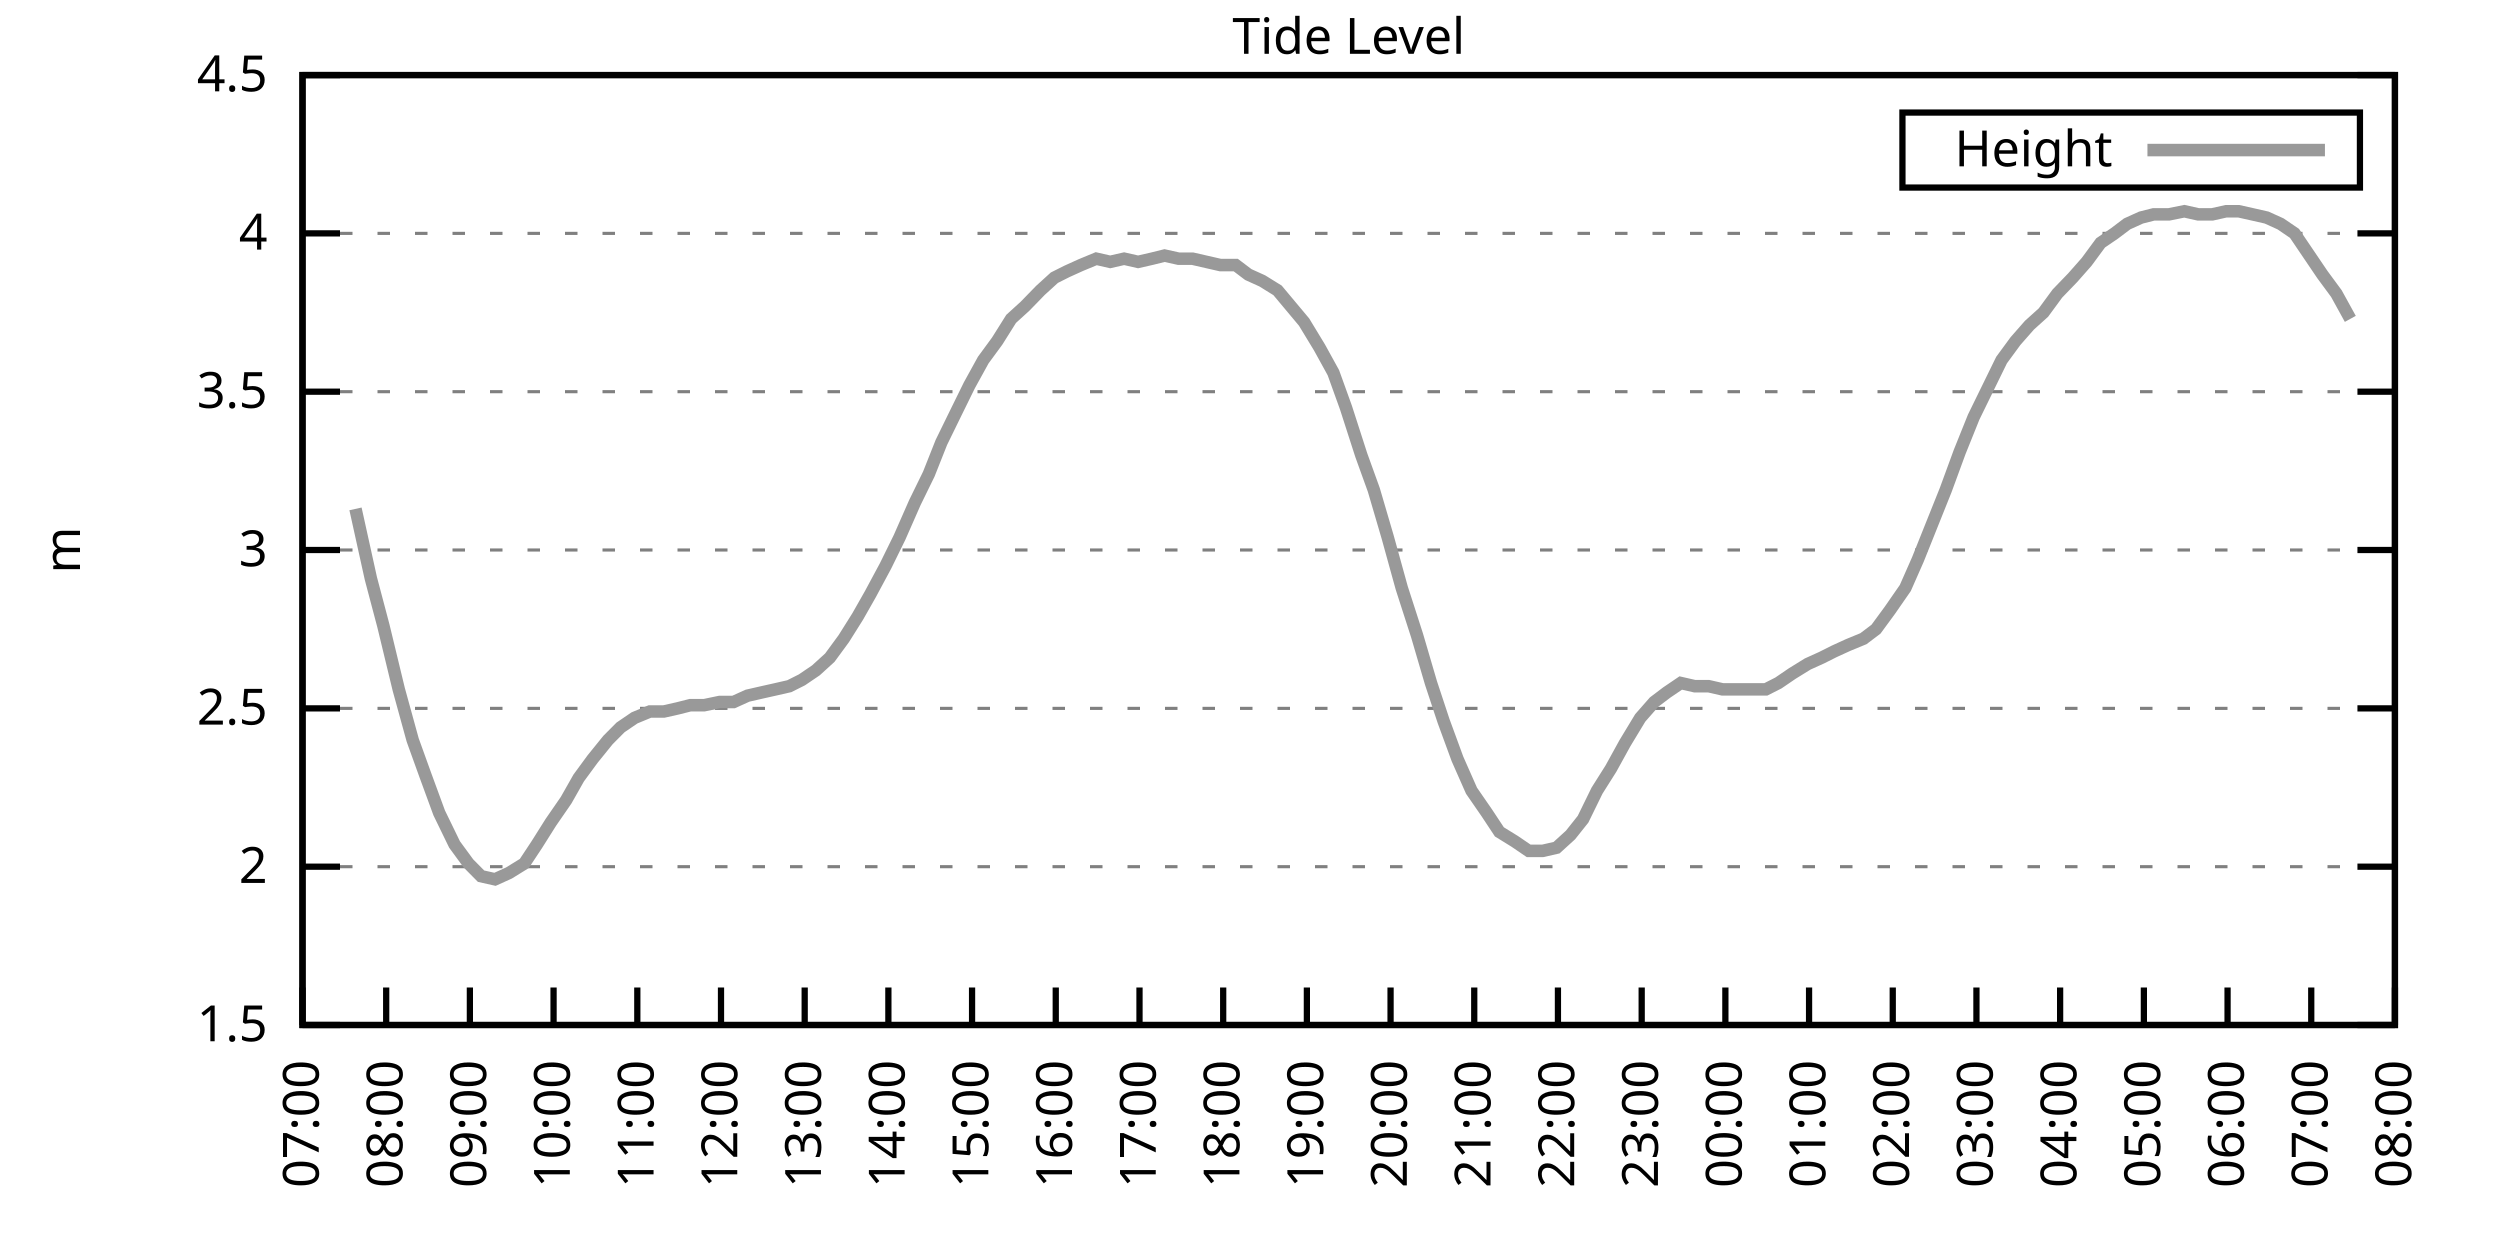
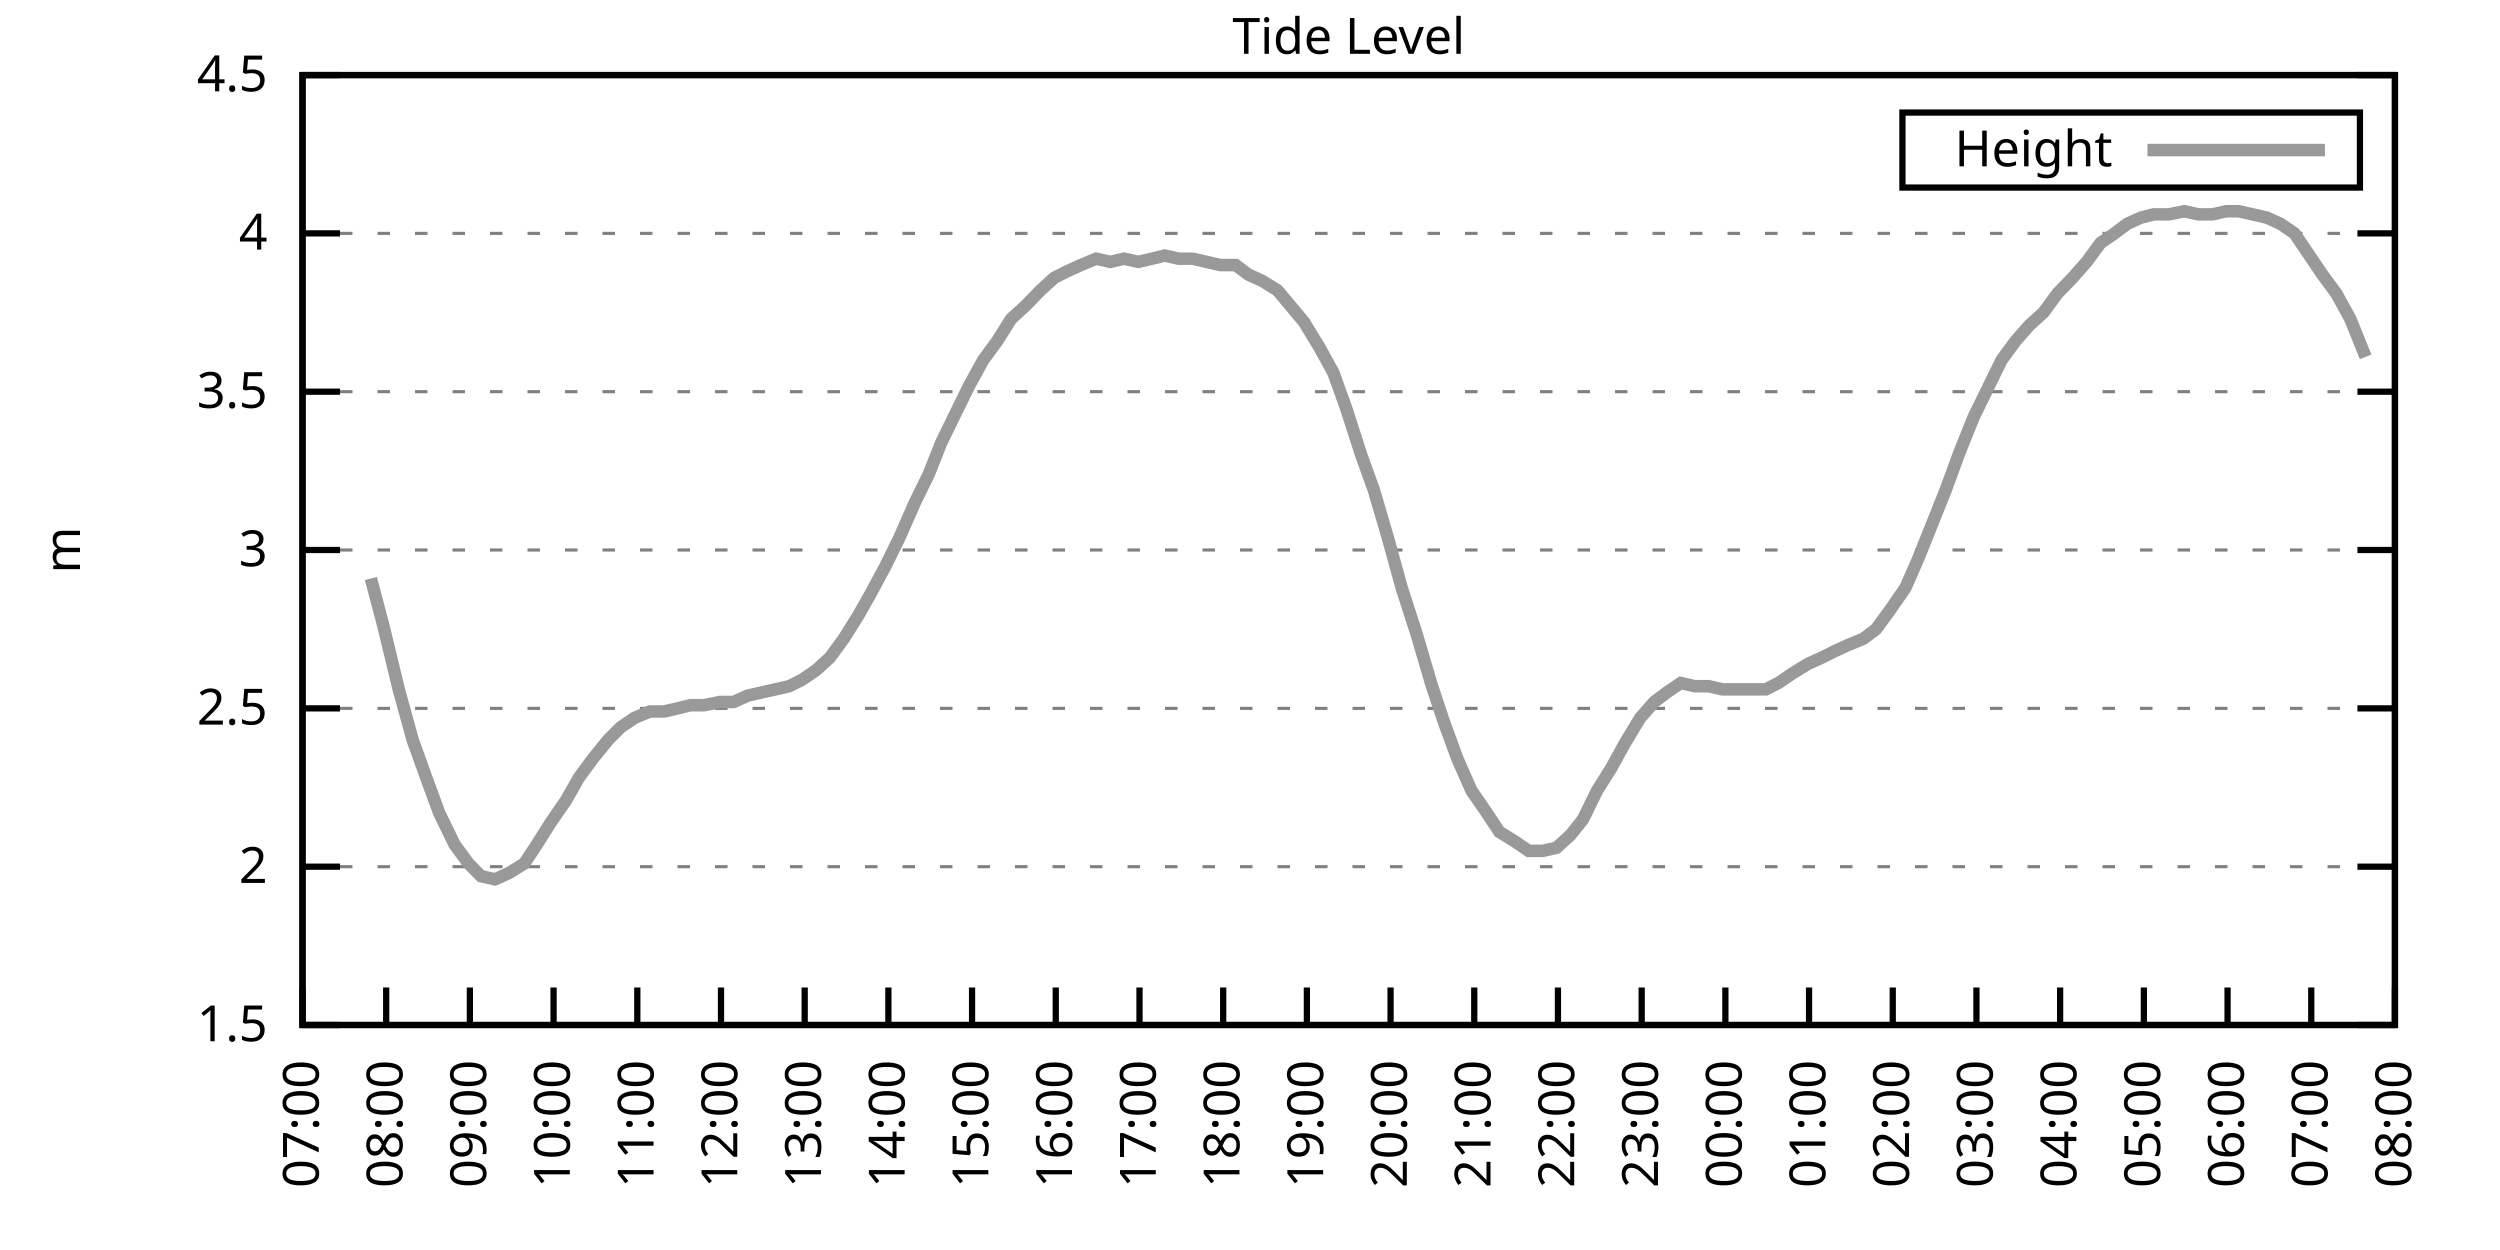
<svg xmlns="http://www.w3.org/2000/svg" xmlns:xlink="http://www.w3.org/1999/xlink" width="400" height="200" viewBox="0 0 400 200">
  <g id="gnuplot_canvas">
    <rect x="0" y="0" width="400" height="200" fill="none" />
    <defs>
      <circle id="gpDot" r="0.5" stroke-width="0.5" stroke="currentColor" />
      <path id="gpPt0" stroke-width="0.333" stroke="currentColor" d="M-1,0 h2 M0,-1 v2" />
      <path id="gpPt1" stroke-width="0.333" stroke="currentColor" d="M-1,-1 L1,1 M1,-1 L-1,1" />
      <path id="gpPt2" stroke-width="0.333" stroke="currentColor" d="M-1,0 L1,0 M0,-1 L0,1 M-1,-1 L1,1 M-1,1 L1,-1" />
      <rect id="gpPt3" stroke-width="0.333" stroke="currentColor" x="-1" y="-1" width="2" height="2" />
      <rect id="gpPt4" stroke-width="0.333" stroke="currentColor" fill="currentColor" x="-1" y="-1" width="2" height="2" />
      <circle id="gpPt5" stroke-width="0.333" stroke="currentColor" cx="0" cy="0" r="1" />
      <use xlink:href="#gpPt5" id="gpPt6" fill="currentColor" stroke="none" />
      <path id="gpPt7" stroke-width="0.333" stroke="currentColor" d="M0,-1.33 L-1.33,0.67 L1.33,0.67 z" />
      <use xlink:href="#gpPt7" id="gpPt8" fill="currentColor" stroke="none" />
      <use xlink:href="#gpPt7" id="gpPt9" stroke="currentColor" transform="rotate(180)" />
      <use xlink:href="#gpPt9" id="gpPt10" fill="currentColor" stroke="none" />
      <use xlink:href="#gpPt3" id="gpPt11" stroke="currentColor" transform="rotate(45)" />
      <use xlink:href="#gpPt11" id="gpPt12" fill="currentColor" stroke="none" />
      <path id="gpPt13" stroke-width="0.333" stroke="currentColor" d="M0,1.330 L1.265,0.411 L0.782,-1.067 L-0.782,-1.076 L-1.265,0.411 z" />
      <use xlink:href="#gpPt13" id="gpPt14" fill="currentColor" stroke="none" />
      <filter id="textbox" filterUnits="objectBoundingBox" x="0" y="0" height="1" width="1">
        <feFlood flood-color="white" flood-opacity="1" result="bgnd" />
        <feComposite in="SourceGraphic" in2="bgnd" operator="atop" />
      </filter>
      <filter id="greybox" filterUnits="objectBoundingBox" x="0" y="0" height="1" width="1">
        <feFlood flood-color="lightgrey" flood-opacity="1" result="grey" />
        <feComposite in="SourceGraphic" in2="grey" operator="atop" />
      </filter>
    </defs>
    <g fill="none" color="white" stroke="currentColor" stroke-width="1.00" stroke-linecap="butt" stroke-linejoin="miter">
</g>
    <g fill="none" color="black" stroke="currentColor" stroke-width="1.00" stroke-linecap="butt" stroke-linejoin="miter">
      <g stroke="none" shape-rendering="crispEdges">
        <polygon fill="rgb(255, 255, 255)" points="48.40,164.00 383.18,164.00 383.18,12.02 48.40,12.02 " />
      </g>
    </g>
    <g fill="none" color="black" stroke="currentColor" stroke-width="1.00" stroke-linecap="butt" stroke-linejoin="miter">
</g>
    <g fill="none" color="black" stroke="black" stroke-width="0.50" stroke-linecap="butt" stroke-linejoin="miter">
</g>
    <g fill="none" color="gray" stroke="currentColor" stroke-width="0.50" stroke-linecap="butt" stroke-linejoin="miter">
      <path stroke="gray" stroke-dasharray="2,4" class="gridline" d="M48.40,164.00 L383.19,164.00  " />
    </g>
    <g fill="none" color="gray" stroke="gray" stroke-width="1.00" stroke-linecap="butt" stroke-linejoin="miter">
</g>
    <g fill="none" color="black" stroke="currentColor" stroke-width="1.00" stroke-linecap="butt" stroke-linejoin="miter">
      <path stroke="black" d="M48.40,164.00 L54.40,164.00 M383.19,164.00 L377.19,164.00  " />
      <g transform="translate(42.80,166.60)" stroke="none" fill="black" font-family="Sans" font-size="8.00" text-anchor="end">
        <text>
          <tspan font-family="Sans"> 1.5</tspan>
        </text>
      </g>
    </g>
    <g fill="none" color="black" stroke="currentColor" stroke-width="1.00" stroke-linecap="butt" stroke-linejoin="miter">
</g>
    <g fill="none" color="black" stroke="black" stroke-width="0.50" stroke-linecap="butt" stroke-linejoin="miter">
</g>
    <g fill="none" color="gray" stroke="currentColor" stroke-width="0.50" stroke-linecap="butt" stroke-linejoin="miter">
      <path stroke="gray" stroke-dasharray="2,4" class="gridline" d="M48.40,138.67 L383.19,138.67  " />
    </g>
    <g fill="none" color="gray" stroke="gray" stroke-width="1.00" stroke-linecap="butt" stroke-linejoin="miter">
</g>
    <g fill="none" color="black" stroke="currentColor" stroke-width="1.00" stroke-linecap="butt" stroke-linejoin="miter">
      <path stroke="black" d="M48.40,138.67 L54.40,138.67 M383.19,138.67 L377.19,138.67  " />
      <g transform="translate(42.80,141.27)" stroke="none" fill="black" font-family="Sans" font-size="8.00" text-anchor="end">
        <text>
          <tspan font-family="Sans"> 2</tspan>
        </text>
      </g>
    </g>
    <g fill="none" color="black" stroke="currentColor" stroke-width="1.00" stroke-linecap="butt" stroke-linejoin="miter">
</g>
    <g fill="none" color="black" stroke="black" stroke-width="0.50" stroke-linecap="butt" stroke-linejoin="miter">
</g>
    <g fill="none" color="gray" stroke="currentColor" stroke-width="0.50" stroke-linecap="butt" stroke-linejoin="miter">
      <path stroke="gray" stroke-dasharray="2,4" class="gridline" d="M48.40,113.34 L383.19,113.34  " />
    </g>
    <g fill="none" color="gray" stroke="gray" stroke-width="1.00" stroke-linecap="butt" stroke-linejoin="miter">
</g>
    <g fill="none" color="black" stroke="currentColor" stroke-width="1.00" stroke-linecap="butt" stroke-linejoin="miter">
      <path stroke="black" d="M48.40,113.34 L54.40,113.34 M383.19,113.34 L377.19,113.34  " />
      <g transform="translate(42.80,115.94)" stroke="none" fill="black" font-family="Sans" font-size="8.00" text-anchor="end">
        <text>
          <tspan font-family="Sans"> 2.5</tspan>
        </text>
      </g>
    </g>
    <g fill="none" color="black" stroke="currentColor" stroke-width="1.00" stroke-linecap="butt" stroke-linejoin="miter">
</g>
    <g fill="none" color="black" stroke="black" stroke-width="0.50" stroke-linecap="butt" stroke-linejoin="miter">
</g>
    <g fill="none" color="gray" stroke="currentColor" stroke-width="0.50" stroke-linecap="butt" stroke-linejoin="miter">
      <path stroke="gray" stroke-dasharray="2,4" class="gridline" d="M48.40,88.00 L383.19,88.00  " />
    </g>
    <g fill="none" color="gray" stroke="gray" stroke-width="1.00" stroke-linecap="butt" stroke-linejoin="miter">
</g>
    <g fill="none" color="black" stroke="currentColor" stroke-width="1.00" stroke-linecap="butt" stroke-linejoin="miter">
      <path stroke="black" d="M48.40,88.00 L54.40,88.00 M383.19,88.00 L377.19,88.00  " />
      <g transform="translate(42.80,90.60)" stroke="none" fill="black" font-family="Sans" font-size="8.00" text-anchor="end">
        <text>
          <tspan font-family="Sans"> 3</tspan>
        </text>
      </g>
    </g>
    <g fill="none" color="black" stroke="currentColor" stroke-width="1.00" stroke-linecap="butt" stroke-linejoin="miter">
</g>
    <g fill="none" color="black" stroke="black" stroke-width="0.50" stroke-linecap="butt" stroke-linejoin="miter">
</g>
    <g fill="none" color="gray" stroke="currentColor" stroke-width="0.50" stroke-linecap="butt" stroke-linejoin="miter">
      <path stroke="gray" stroke-dasharray="2,4" class="gridline" d="M48.40,62.67 L383.19,62.67  " />
    </g>
    <g fill="none" color="gray" stroke="gray" stroke-width="1.00" stroke-linecap="butt" stroke-linejoin="miter">
</g>
    <g fill="none" color="black" stroke="currentColor" stroke-width="1.00" stroke-linecap="butt" stroke-linejoin="miter">
      <path stroke="black" d="M48.40,62.67 L54.40,62.67 M383.19,62.67 L377.19,62.67  " />
      <g transform="translate(42.80,65.27)" stroke="none" fill="black" font-family="Sans" font-size="8.00" text-anchor="end">
        <text>
          <tspan font-family="Sans"> 3.5</tspan>
        </text>
      </g>
    </g>
    <g fill="none" color="black" stroke="currentColor" stroke-width="1.00" stroke-linecap="butt" stroke-linejoin="miter">
</g>
    <g fill="none" color="black" stroke="black" stroke-width="0.50" stroke-linecap="butt" stroke-linejoin="miter">
</g>
    <g fill="none" color="gray" stroke="currentColor" stroke-width="0.50" stroke-linecap="butt" stroke-linejoin="miter">
      <path stroke="gray" stroke-dasharray="2,4" class="gridline" d="M48.40,37.34 L383.19,37.34  " />
    </g>
    <g fill="none" color="gray" stroke="gray" stroke-width="1.00" stroke-linecap="butt" stroke-linejoin="miter">
</g>
    <g fill="none" color="black" stroke="currentColor" stroke-width="1.00" stroke-linecap="butt" stroke-linejoin="miter">
      <path stroke="black" d="M48.40,37.34 L54.40,37.34 M383.19,37.34 L377.19,37.34  " />
      <g transform="translate(42.80,39.94)" stroke="none" fill="black" font-family="Sans" font-size="8.00" text-anchor="end">
        <text>
          <tspan font-family="Sans"> 4</tspan>
        </text>
      </g>
    </g>
    <g fill="none" color="black" stroke="currentColor" stroke-width="1.00" stroke-linecap="butt" stroke-linejoin="miter">
</g>
    <g fill="none" color="black" stroke="black" stroke-width="0.50" stroke-linecap="butt" stroke-linejoin="miter">
</g>
    <g fill="none" color="gray" stroke="currentColor" stroke-width="0.50" stroke-linecap="butt" stroke-linejoin="miter">
      <path stroke="gray" stroke-dasharray="2,4" class="gridline" d="M48.40,12.01 L383.19,12.01  " />
    </g>
    <g fill="none" color="gray" stroke="gray" stroke-width="1.00" stroke-linecap="butt" stroke-linejoin="miter">
</g>
    <g fill="none" color="black" stroke="currentColor" stroke-width="1.00" stroke-linecap="butt" stroke-linejoin="miter">
      <path stroke="black" d="M48.40,12.01 L54.40,12.01 M383.19,12.01 L377.19,12.01  " />
      <g transform="translate(42.80,14.61)" stroke="none" fill="black" font-family="Sans" font-size="8.00" text-anchor="end">
        <text>
          <tspan font-family="Sans"> 4.5</tspan>
        </text>
      </g>
    </g>
    <g fill="none" color="black" stroke="currentColor" stroke-width="1.00" stroke-linecap="butt" stroke-linejoin="miter">
      <path stroke="black" d="M48.40,164.00 L48.40,158.00  " />
      <g transform="translate(51.00,169.60) rotate(270.00)" stroke="none" fill="black" font-family="Sans" font-size="8.00" text-anchor="end">
        <text>
          <tspan font-family="Sans">07:00</tspan>
        </text>
      </g>
    </g>
    <g fill="none" color="black" stroke="currentColor" stroke-width="1.00" stroke-linecap="butt" stroke-linejoin="miter">
      <path stroke="black" d="M61.79,164.00 L61.79,158.00  " />
      <g transform="translate(64.39,169.60) rotate(270.00)" stroke="none" fill="black" font-family="Sans" font-size="8.00" text-anchor="end">
        <text>
          <tspan font-family="Sans">08:00</tspan>
        </text>
      </g>
    </g>
    <g fill="none" color="black" stroke="currentColor" stroke-width="1.00" stroke-linecap="butt" stroke-linejoin="miter">
      <path stroke="black" d="M75.18,164.00 L75.18,158.00  " />
      <g transform="translate(77.78,169.60) rotate(270.00)" stroke="none" fill="black" font-family="Sans" font-size="8.00" text-anchor="end">
        <text>
          <tspan font-family="Sans">09:00</tspan>
        </text>
      </g>
    </g>
    <g fill="none" color="black" stroke="currentColor" stroke-width="1.00" stroke-linecap="butt" stroke-linejoin="miter">
      <path stroke="black" d="M88.57,164.00 L88.57,158.00  " />
      <g transform="translate(91.17,169.60) rotate(270.00)" stroke="none" fill="black" font-family="Sans" font-size="8.00" text-anchor="end">
        <text>
          <tspan font-family="Sans">10:00</tspan>
        </text>
      </g>
    </g>
    <g fill="none" color="black" stroke="currentColor" stroke-width="1.00" stroke-linecap="butt" stroke-linejoin="miter">
      <path stroke="black" d="M101.97,164.00 L101.97,158.00  " />
      <g transform="translate(104.57,169.60) rotate(270.00)" stroke="none" fill="black" font-family="Sans" font-size="8.00" text-anchor="end">
        <text>
          <tspan font-family="Sans">11:00</tspan>
        </text>
      </g>
    </g>
    <g fill="none" color="black" stroke="currentColor" stroke-width="1.00" stroke-linecap="butt" stroke-linejoin="miter">
      <path stroke="black" d="M115.36,164.00 L115.36,158.00  " />
      <g transform="translate(117.96,169.60) rotate(270.00)" stroke="none" fill="black" font-family="Sans" font-size="8.00" text-anchor="end">
        <text>
          <tspan font-family="Sans">12:00</tspan>
        </text>
      </g>
    </g>
    <g fill="none" color="black" stroke="currentColor" stroke-width="1.00" stroke-linecap="butt" stroke-linejoin="miter">
      <path stroke="black" d="M128.75,164.00 L128.75,158.00  " />
      <g transform="translate(131.35,169.60) rotate(270.00)" stroke="none" fill="black" font-family="Sans" font-size="8.00" text-anchor="end">
        <text>
          <tspan font-family="Sans">13:00</tspan>
        </text>
      </g>
    </g>
    <g fill="none" color="black" stroke="currentColor" stroke-width="1.00" stroke-linecap="butt" stroke-linejoin="miter">
      <path stroke="black" d="M142.14,164.00 L142.14,158.00  " />
      <g transform="translate(144.74,169.60) rotate(270.00)" stroke="none" fill="black" font-family="Sans" font-size="8.00" text-anchor="end">
        <text>
          <tspan font-family="Sans">14:00</tspan>
        </text>
      </g>
    </g>
    <g fill="none" color="black" stroke="currentColor" stroke-width="1.00" stroke-linecap="butt" stroke-linejoin="miter">
      <path stroke="black" d="M155.53,164.00 L155.53,158.00  " />
      <g transform="translate(158.13,169.60) rotate(270.00)" stroke="none" fill="black" font-family="Sans" font-size="8.00" text-anchor="end">
        <text>
          <tspan font-family="Sans">15:00</tspan>
        </text>
      </g>
    </g>
    <g fill="none" color="black" stroke="currentColor" stroke-width="1.00" stroke-linecap="butt" stroke-linejoin="miter">
      <path stroke="black" d="M168.92,164.00 L168.92,158.00  " />
      <g transform="translate(171.52,169.60) rotate(270.00)" stroke="none" fill="black" font-family="Sans" font-size="8.00" text-anchor="end">
        <text>
          <tspan font-family="Sans">16:00</tspan>
        </text>
      </g>
    </g>
    <g fill="none" color="black" stroke="currentColor" stroke-width="1.00" stroke-linecap="butt" stroke-linejoin="miter">
      <path stroke="black" d="M182.32,164.00 L182.32,158.00  " />
      <g transform="translate(184.92,169.60) rotate(270.00)" stroke="none" fill="black" font-family="Sans" font-size="8.00" text-anchor="end">
        <text>
          <tspan font-family="Sans">17:00</tspan>
        </text>
      </g>
    </g>
    <g fill="none" color="black" stroke="currentColor" stroke-width="1.00" stroke-linecap="butt" stroke-linejoin="miter">
      <path stroke="black" d="M195.71,164.00 L195.71,158.00  " />
      <g transform="translate(198.31,169.60) rotate(270.00)" stroke="none" fill="black" font-family="Sans" font-size="8.00" text-anchor="end">
        <text>
          <tspan font-family="Sans">18:00</tspan>
        </text>
      </g>
    </g>
    <g fill="none" color="black" stroke="currentColor" stroke-width="1.00" stroke-linecap="butt" stroke-linejoin="miter">
      <path stroke="black" d="M209.10,164.00 L209.10,158.00  " />
      <g transform="translate(211.70,169.60) rotate(270.00)" stroke="none" fill="black" font-family="Sans" font-size="8.00" text-anchor="end">
        <text>
          <tspan font-family="Sans">19:00</tspan>
        </text>
      </g>
    </g>
    <g fill="none" color="black" stroke="currentColor" stroke-width="1.00" stroke-linecap="butt" stroke-linejoin="miter">
      <path stroke="black" d="M222.49,164.00 L222.49,158.00  " />
      <g transform="translate(225.09,169.60) rotate(270.00)" stroke="none" fill="black" font-family="Sans" font-size="8.00" text-anchor="end">
        <text>
          <tspan font-family="Sans">20:00</tspan>
        </text>
      </g>
    </g>
    <g fill="none" color="black" stroke="currentColor" stroke-width="1.00" stroke-linecap="butt" stroke-linejoin="miter">
      <path stroke="black" d="M235.88,164.00 L235.88,158.00  " />
      <g transform="translate(238.48,169.60) rotate(270.00)" stroke="none" fill="black" font-family="Sans" font-size="8.00" text-anchor="end">
        <text>
          <tspan font-family="Sans">21:00</tspan>
        </text>
      </g>
    </g>
    <g fill="none" color="black" stroke="currentColor" stroke-width="1.00" stroke-linecap="butt" stroke-linejoin="miter">
      <path stroke="black" d="M249.27,164.00 L249.27,158.00  " />
      <g transform="translate(251.87,169.60) rotate(270.00)" stroke="none" fill="black" font-family="Sans" font-size="8.00" text-anchor="end">
        <text>
          <tspan font-family="Sans">22:00</tspan>
        </text>
      </g>
    </g>
    <g fill="none" color="black" stroke="currentColor" stroke-width="1.00" stroke-linecap="butt" stroke-linejoin="miter">
      <path stroke="black" d="M262.67,164.00 L262.67,158.00  " />
      <g transform="translate(265.27,169.60) rotate(270.00)" stroke="none" fill="black" font-family="Sans" font-size="8.00" text-anchor="end">
        <text>
          <tspan font-family="Sans">23:00</tspan>
        </text>
      </g>
    </g>
    <g fill="none" color="black" stroke="currentColor" stroke-width="1.00" stroke-linecap="butt" stroke-linejoin="miter">
      <path stroke="black" d="M276.06,164.00 L276.06,158.00  " />
      <g transform="translate(278.66,169.60) rotate(270.00)" stroke="none" fill="black" font-family="Sans" font-size="8.00" text-anchor="end">
        <text>
          <tspan font-family="Sans">00:00</tspan>
        </text>
      </g>
    </g>
    <g fill="none" color="black" stroke="currentColor" stroke-width="1.00" stroke-linecap="butt" stroke-linejoin="miter">
      <path stroke="black" d="M289.45,164.00 L289.45,158.00  " />
      <g transform="translate(292.05,169.60) rotate(270.00)" stroke="none" fill="black" font-family="Sans" font-size="8.00" text-anchor="end">
        <text>
          <tspan font-family="Sans">01:00</tspan>
        </text>
      </g>
    </g>
    <g fill="none" color="black" stroke="currentColor" stroke-width="1.00" stroke-linecap="butt" stroke-linejoin="miter">
      <path stroke="black" d="M302.84,164.00 L302.84,158.00  " />
      <g transform="translate(305.44,169.60) rotate(270.00)" stroke="none" fill="black" font-family="Sans" font-size="8.00" text-anchor="end">
        <text>
          <tspan font-family="Sans">02:00</tspan>
        </text>
      </g>
    </g>
    <g fill="none" color="black" stroke="currentColor" stroke-width="1.00" stroke-linecap="butt" stroke-linejoin="miter">
      <path stroke="black" d="M316.23,164.00 L316.23,158.00  " />
      <g transform="translate(318.83,169.60) rotate(270.00)" stroke="none" fill="black" font-family="Sans" font-size="8.00" text-anchor="end">
        <text>
          <tspan font-family="Sans">03:00</tspan>
        </text>
      </g>
    </g>
    <g fill="none" color="black" stroke="currentColor" stroke-width="1.00" stroke-linecap="butt" stroke-linejoin="miter">
      <path stroke="black" d="M329.62,164.00 L329.62,158.00  " />
      <g transform="translate(332.22,169.60) rotate(270.00)" stroke="none" fill="black" font-family="Sans" font-size="8.00" text-anchor="end">
        <text>
          <tspan font-family="Sans">04:00</tspan>
        </text>
      </g>
    </g>
    <g fill="none" color="black" stroke="currentColor" stroke-width="1.00" stroke-linecap="butt" stroke-linejoin="miter">
      <path stroke="black" d="M343.02,164.00 L343.02,158.00  " />
      <g transform="translate(345.62,169.60) rotate(270.00)" stroke="none" fill="black" font-family="Sans" font-size="8.00" text-anchor="end">
        <text>
          <tspan font-family="Sans">05:00</tspan>
        </text>
      </g>
    </g>
    <g fill="none" color="black" stroke="currentColor" stroke-width="1.00" stroke-linecap="butt" stroke-linejoin="miter">
      <path stroke="black" d="M356.41,164.00 L356.41,158.00  " />
      <g transform="translate(359.01,169.60) rotate(270.00)" stroke="none" fill="black" font-family="Sans" font-size="8.00" text-anchor="end">
        <text>
          <tspan font-family="Sans">06:00</tspan>
        </text>
      </g>
    </g>
    <g fill="none" color="black" stroke="currentColor" stroke-width="1.00" stroke-linecap="butt" stroke-linejoin="miter">
      <path stroke="black" d="M369.80,164.00 L369.80,158.00  " />
      <g transform="translate(372.40,169.60) rotate(270.00)" stroke="none" fill="black" font-family="Sans" font-size="8.00" text-anchor="end">
        <text>
          <tspan font-family="Sans">07:00</tspan>
        </text>
      </g>
    </g>
    <g fill="none" color="black" stroke="currentColor" stroke-width="1.00" stroke-linecap="butt" stroke-linejoin="miter">
      <path stroke="black" d="M383.19,164.00 L383.19,158.00  " />
      <g transform="translate(385.79,169.60) rotate(270.00)" stroke="none" fill="black" font-family="Sans" font-size="8.00" text-anchor="end">
        <text>
          <tspan font-family="Sans">08:00</tspan>
        </text>
      </g>
    </g>
    <g fill="none" color="black" stroke="currentColor" stroke-width="1.00" stroke-linecap="butt" stroke-linejoin="miter">
</g>
    <g fill="none" color="black" stroke="currentColor" stroke-width="1.00" stroke-linecap="butt" stroke-linejoin="miter">
      <path stroke="black" d="M48.40,12.01 L48.40,164.00 L383.19,164.00 L383.19,12.01 L48.40,12.01 Z  " />
    </g>
    <g fill="none" color="black" stroke="currentColor" stroke-width="1.00" stroke-linecap="butt" stroke-linejoin="miter">
</g>
    <g fill="none" color="black" stroke="currentColor" stroke-width="1.00" stroke-linecap="butt" stroke-linejoin="miter">
      <path stroke="black" d="M304.39,30.01 L304.39,18.01 L377.59,18.01 L377.59,30.01 L304.39,30.01 Z  " />
    </g>
    <g id="Tide_level_plot_1">
      <g fill="none" color="white" stroke="black" stroke-width="2.00" stroke-linecap="butt" stroke-linejoin="miter">
</g>
      <g fill="none" color="black" stroke="currentColor" stroke-width="2.00" stroke-linecap="butt" stroke-linejoin="miter">
        <g transform="translate(337.99,26.61)" stroke="none" fill="black" font-family="Sans" font-size="8.00" text-anchor="end">
          <text>
            <tspan font-family="Sans">Height</tspan>
          </text>
        </g>
      </g>
      <g fill="none" color="black" stroke="currentColor" stroke-width="2.00" stroke-linecap="butt" stroke-linejoin="miter">
-         <path stroke="rgb(153, 153, 153)" d="M343.59,24.01 L371.99,24.01 M56.88,81.42 L59.34,92.56 L61.35,100.16 L63.80,110.30 L66.03,118.40 L68.04,123.98   L70.27,130.06 L72.73,135.12 L74.96,138.16 L76.97,140.19 L79.20,140.69 L81.43,139.68 L83.89,138.16 L85.90,135.12   L88.13,131.58 L90.58,128.03 L92.59,124.48 L94.82,121.44 L97.28,118.40 L99.29,116.38 L101.52,114.86 L103.98,113.84   L106.21,113.84 L108.44,113.34 L110.45,112.83 L112.68,112.83 L115.13,112.32 L117.37,112.32 L119.60,111.31 L121.83,110.80   L124.06,110.30 L126.29,109.79 L128.30,108.78 L130.54,107.26 L132.77,105.23 L135.00,102.19 L137.23,98.64 L139.24,95.10   L141.69,90.54 L143.93,85.98 L146.38,80.41 L148.61,75.85 L150.62,70.78 L152.85,66.22 L155.09,61.66 L157.32,57.61   L159.55,54.57 L161.78,51.02 L164.01,48.99 L166.47,46.46 L168.70,44.43 L170.71,43.42 L172.94,42.41 L175.40,41.39   L177.63,41.90 L179.86,41.39 L182.09,41.90 L184.32,41.39 L186.33,40.89 L188.57,41.39 L190.80,41.39 L193.03,41.90   L195.26,42.41 L197.72,42.41 L199.73,43.93 L201.96,44.94 L204.41,46.46 L208.65,51.53 L211.11,55.58 L213.34,59.63   L215.35,65.21 L217.80,72.81 L219.81,78.38 L222.04,85.98 L224.28,94.08 L226.73,101.68 L228.96,109.28 L230.97,115.36   L233.20,121.44 L235.44,126.51 L237.89,130.06 L239.90,133.10 L242.36,134.62 L244.59,136.14 L246.82,136.14 L249.05,135.63   L251.28,133.60 L253.29,131.07 L255.52,126.51 L257.76,122.96 L259.99,118.91 L262.44,114.86 L264.67,112.32 L266.68,110.80   L268.92,109.28 L271.15,109.79 L273.38,109.79 L275.61,110.30 L278.07,110.30 L280.30,110.30 L282.53,110.30 L284.54,109.28   L286.77,107.76 L289.23,106.24 L291.46,105.23 L293.47,104.22 L295.70,103.20 L298.15,102.19 L300.16,100.67 L302.39,97.63   L304.85,94.08 L306.86,89.52 L309.09,83.95 L311.32,78.38 L313.55,72.30 L315.79,66.73 L318.02,62.17 L320.25,57.61   L322.48,54.57 L324.71,52.03 L326.95,50.01 L329.18,46.97 L331.63,44.43 L333.86,41.90 L336.10,38.86 L338.33,37.34   L340.34,35.82 L342.57,34.81 L344.58,34.30 L347.03,34.30 L349.49,33.80 L351.72,34.30 L353.95,34.30 L356.18,33.80   L358.19,33.80 L360.42,34.30 L362.66,34.81 L364.89,35.82 L367.12,37.34 L371.58,43.93 L373.82,46.97 L376.05,51.02    " />
+         <path stroke="rgb(153, 153, 153)" d="M343.59,24.01 L371.99,24.01 M59.34,92.56 L61.35,100.16 L63.80,110.30 L66.03,118.40 L68.04,123.98 L70.27,130.06   L72.73,135.12 L74.96,138.16 L76.97,140.19 L79.20,140.69 L81.43,139.68 L83.89,138.16 L85.90,135.12 L88.13,131.58   L90.58,128.03 L92.59,124.48 L94.82,121.44 L97.28,118.40 L99.29,116.38 L101.52,114.86 L103.98,113.84 L106.21,113.84   L108.44,113.34 L110.45,112.83 L112.68,112.83 L115.13,112.32 L117.37,112.32 L119.60,111.31 L121.83,110.80 L124.06,110.30   L126.29,109.79 L128.30,108.78 L130.54,107.26 L132.77,105.23 L135.00,102.19 L137.23,98.64 L139.24,95.10 L141.69,90.54   L143.93,85.98 L146.38,80.41 L148.61,75.85 L150.62,70.78 L152.85,66.22 L155.09,61.66 L157.32,57.61 L159.55,54.57   L161.78,51.02 L164.01,48.99 L166.47,46.46 L168.70,44.43 L170.71,43.42 L172.94,42.41 L175.40,41.39 L177.63,41.90   L179.86,41.39 L182.09,41.90 L184.32,41.39 L186.33,40.89 L188.57,41.39 L190.80,41.39 L193.03,41.90 L195.26,42.41   L197.72,42.41 L199.73,43.93 L201.96,44.94 L204.41,46.46 L208.65,51.53 L211.11,55.58 L213.34,59.63 L215.35,65.21   L217.80,72.81 L219.81,78.38 L222.04,85.98 L224.28,94.08 L226.73,101.68 L228.96,109.28 L230.97,115.36 L233.20,121.44   L235.44,126.51 L237.89,130.06 L239.90,133.10 L242.36,134.62 L244.59,136.14 L246.82,136.14 L249.05,135.63 L251.28,133.60   L253.29,131.07 L255.52,126.51 L257.76,122.96 L259.99,118.91 L262.44,114.86 L264.67,112.32 L266.68,110.80 L268.92,109.28   L271.15,109.79 L273.38,109.79 L275.61,110.30 L278.07,110.30 L280.30,110.30 L282.53,110.30 L284.54,109.28 L286.77,107.76   L289.23,106.24 L291.46,105.23 L293.47,104.22 L295.70,103.20 L298.15,102.19 L300.16,100.67 L302.39,97.63 L304.85,94.08   L306.86,89.52 L309.09,83.95 L311.32,78.38 L313.55,72.30 L315.79,66.73 L318.02,62.17 L320.25,57.61 L322.48,54.57   L324.71,52.03 L326.95,50.01 L329.18,46.97 L331.63,44.43 L333.86,41.90 L336.10,38.86 L338.33,37.34 L340.34,35.82   L342.57,34.81 L344.58,34.30 L347.03,34.30 L349.49,33.80 L351.72,34.30 L353.95,34.30 L356.18,33.80 L358.19,33.80   L360.42,34.30 L362.66,34.81 L364.89,35.82 L367.12,37.34 L371.58,43.93 L373.82,46.97 L376.05,51.02 L378.50,57.10    " />
      </g>
    </g>
    <g fill="none" color="black" stroke="currentColor" stroke-width="2.00" stroke-linecap="butt" stroke-linejoin="miter">
</g>
    <g fill="none" color="black" stroke="black" stroke-width="1.00" stroke-linecap="butt" stroke-linejoin="miter">
</g>
    <g fill="none" color="black" stroke="currentColor" stroke-width="1.00" stroke-linecap="butt" stroke-linejoin="miter">
      <path stroke="black" d="M48.40,12.01 L48.40,164.00 L383.19,164.00 L383.19,12.01 L48.40,12.01 Z  " />
      <g transform="translate(12.80,88.01) rotate(270.00)" stroke="none" fill="black" font-family="Sans" font-size="8.00" text-anchor="middle">
        <text>
          <tspan font-family="Sans">m</tspan>
        </text>
      </g>
    </g>
    <g fill="none" color="black" stroke="currentColor" stroke-width="1.00" stroke-linecap="butt" stroke-linejoin="miter">
</g>
    <g fill="none" color="black" stroke="currentColor" stroke-width="1.00" stroke-linecap="butt" stroke-linejoin="miter">
      <g transform="translate(215.79,8.61)" stroke="none" fill="black" font-family="Sans" font-size="8.00" text-anchor="middle">
        <text>
          <tspan font-family="Sans">Tide Level</tspan>
        </text>
      </g>
    </g>
    <g fill="none" color="black" stroke="currentColor" stroke-width="1.00" stroke-linecap="butt" stroke-linejoin="miter">
</g>
  </g>
</svg>
